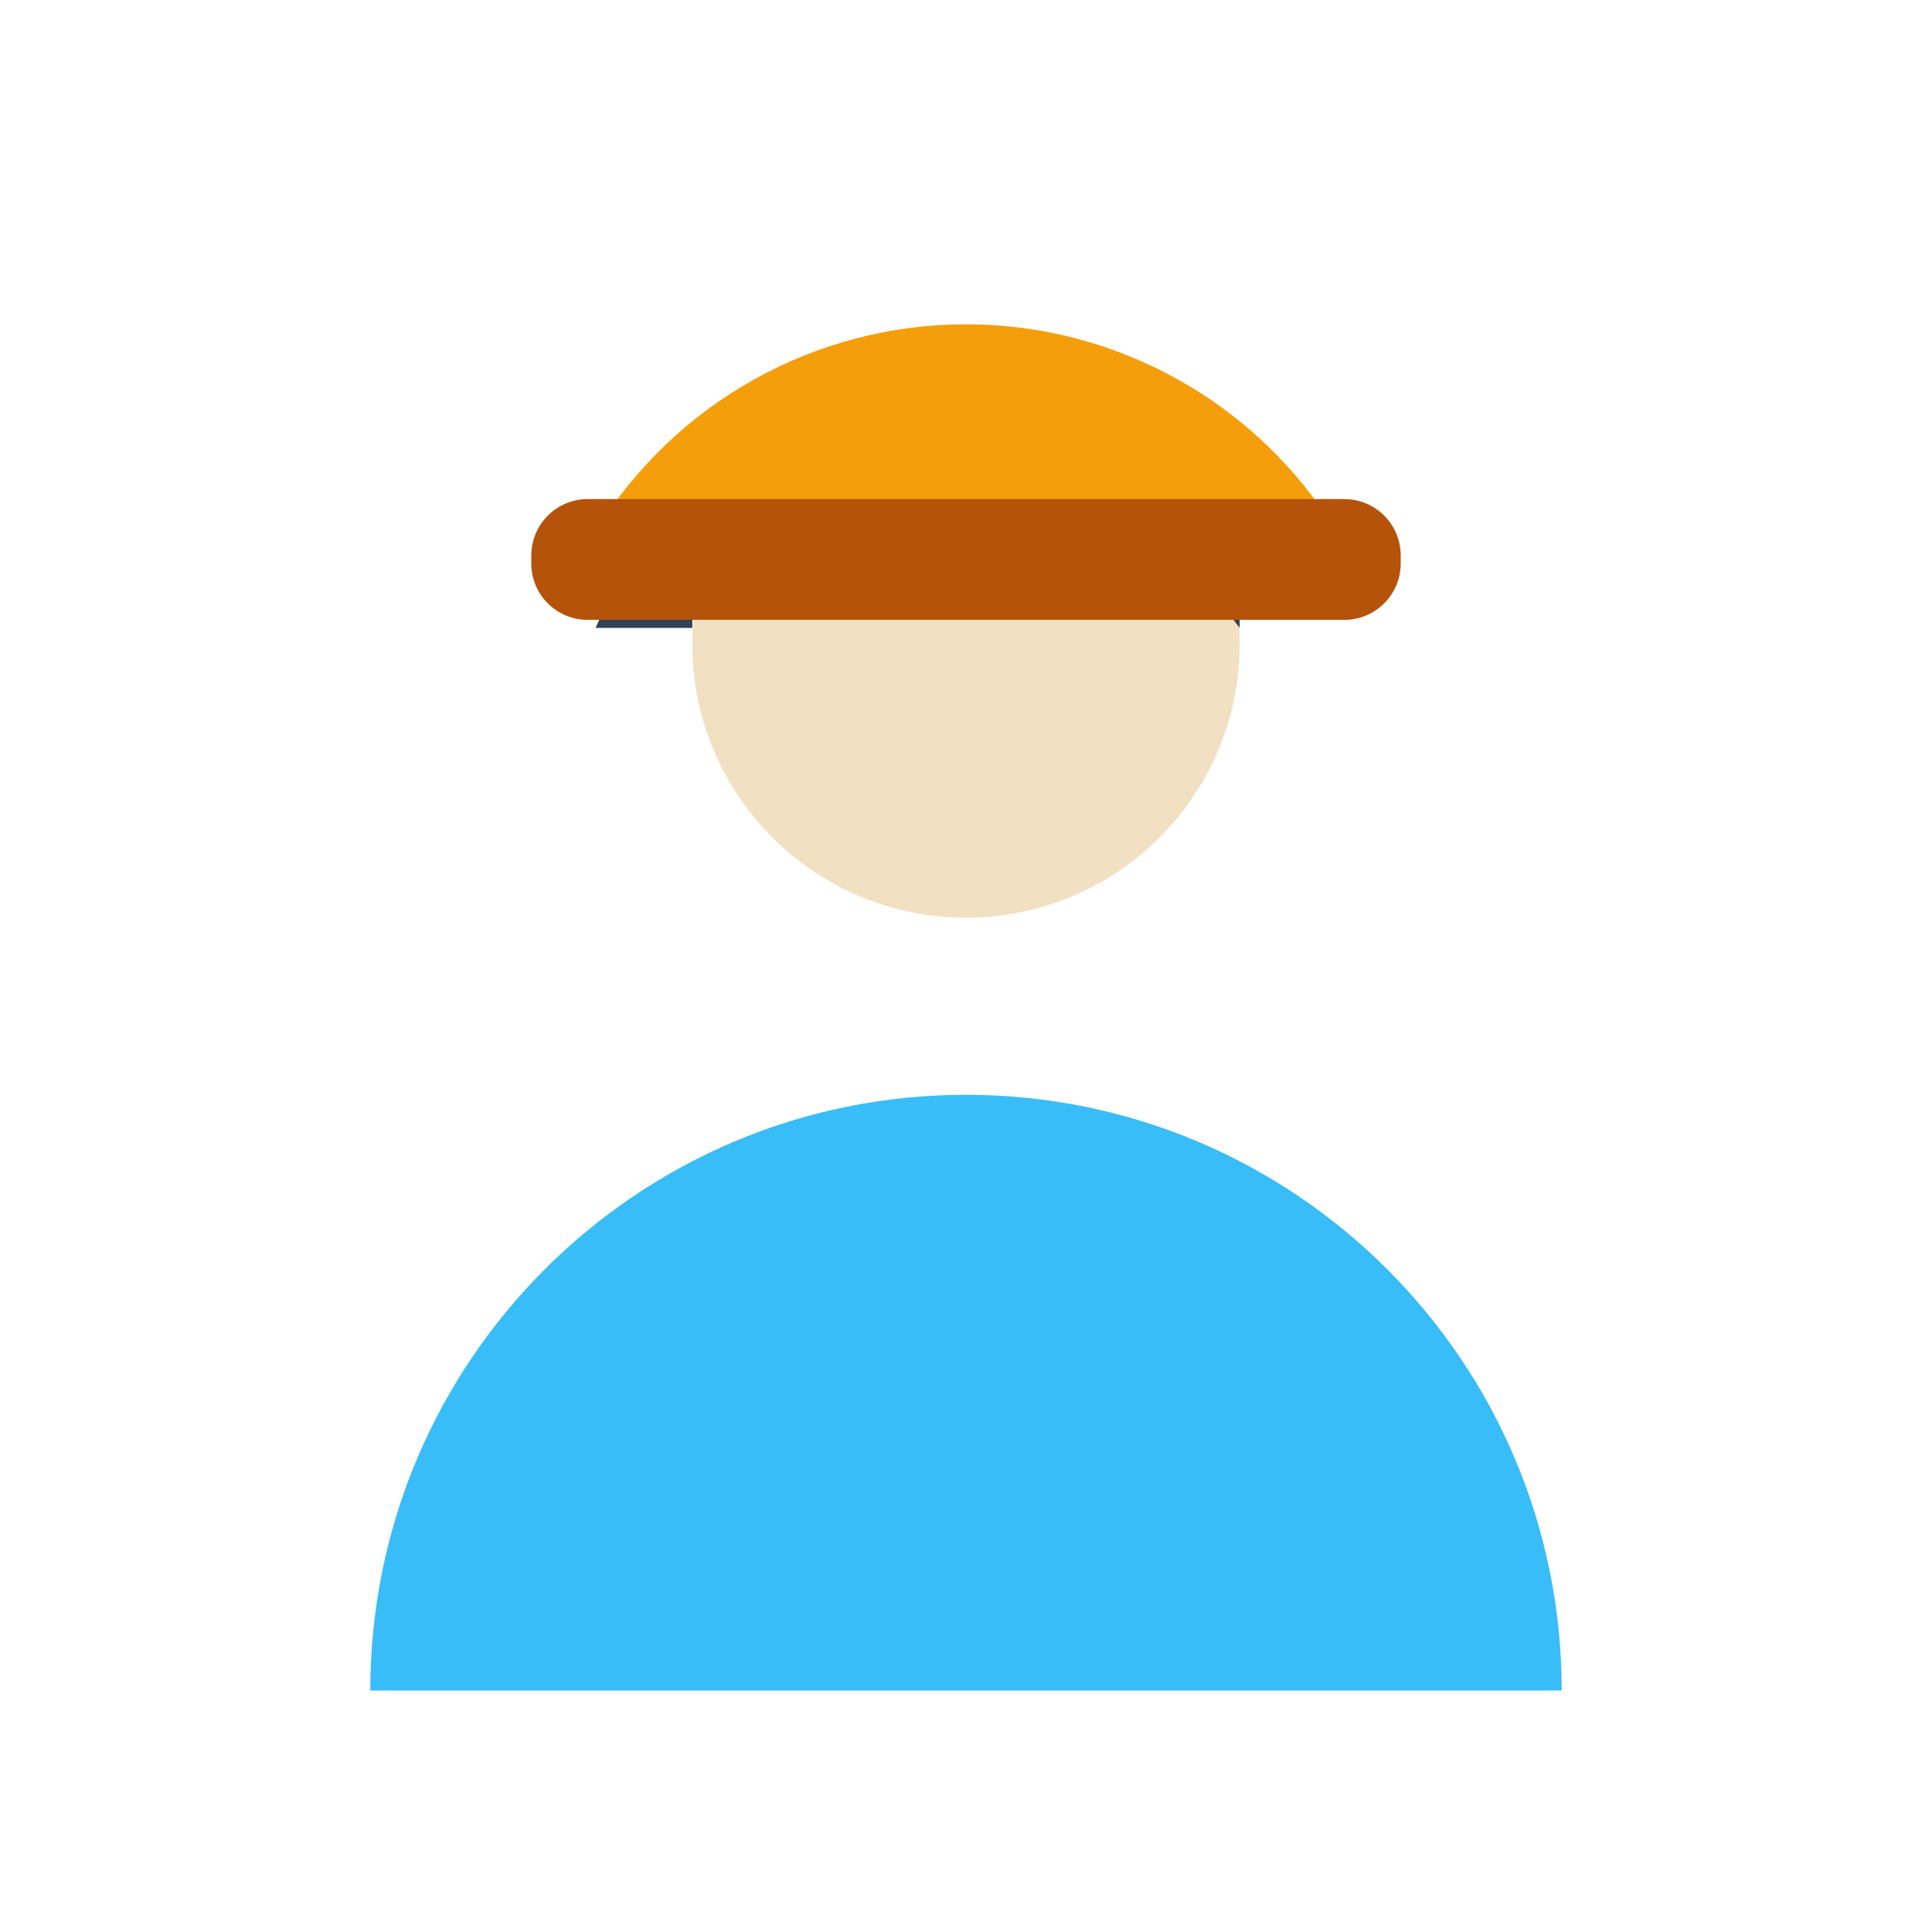
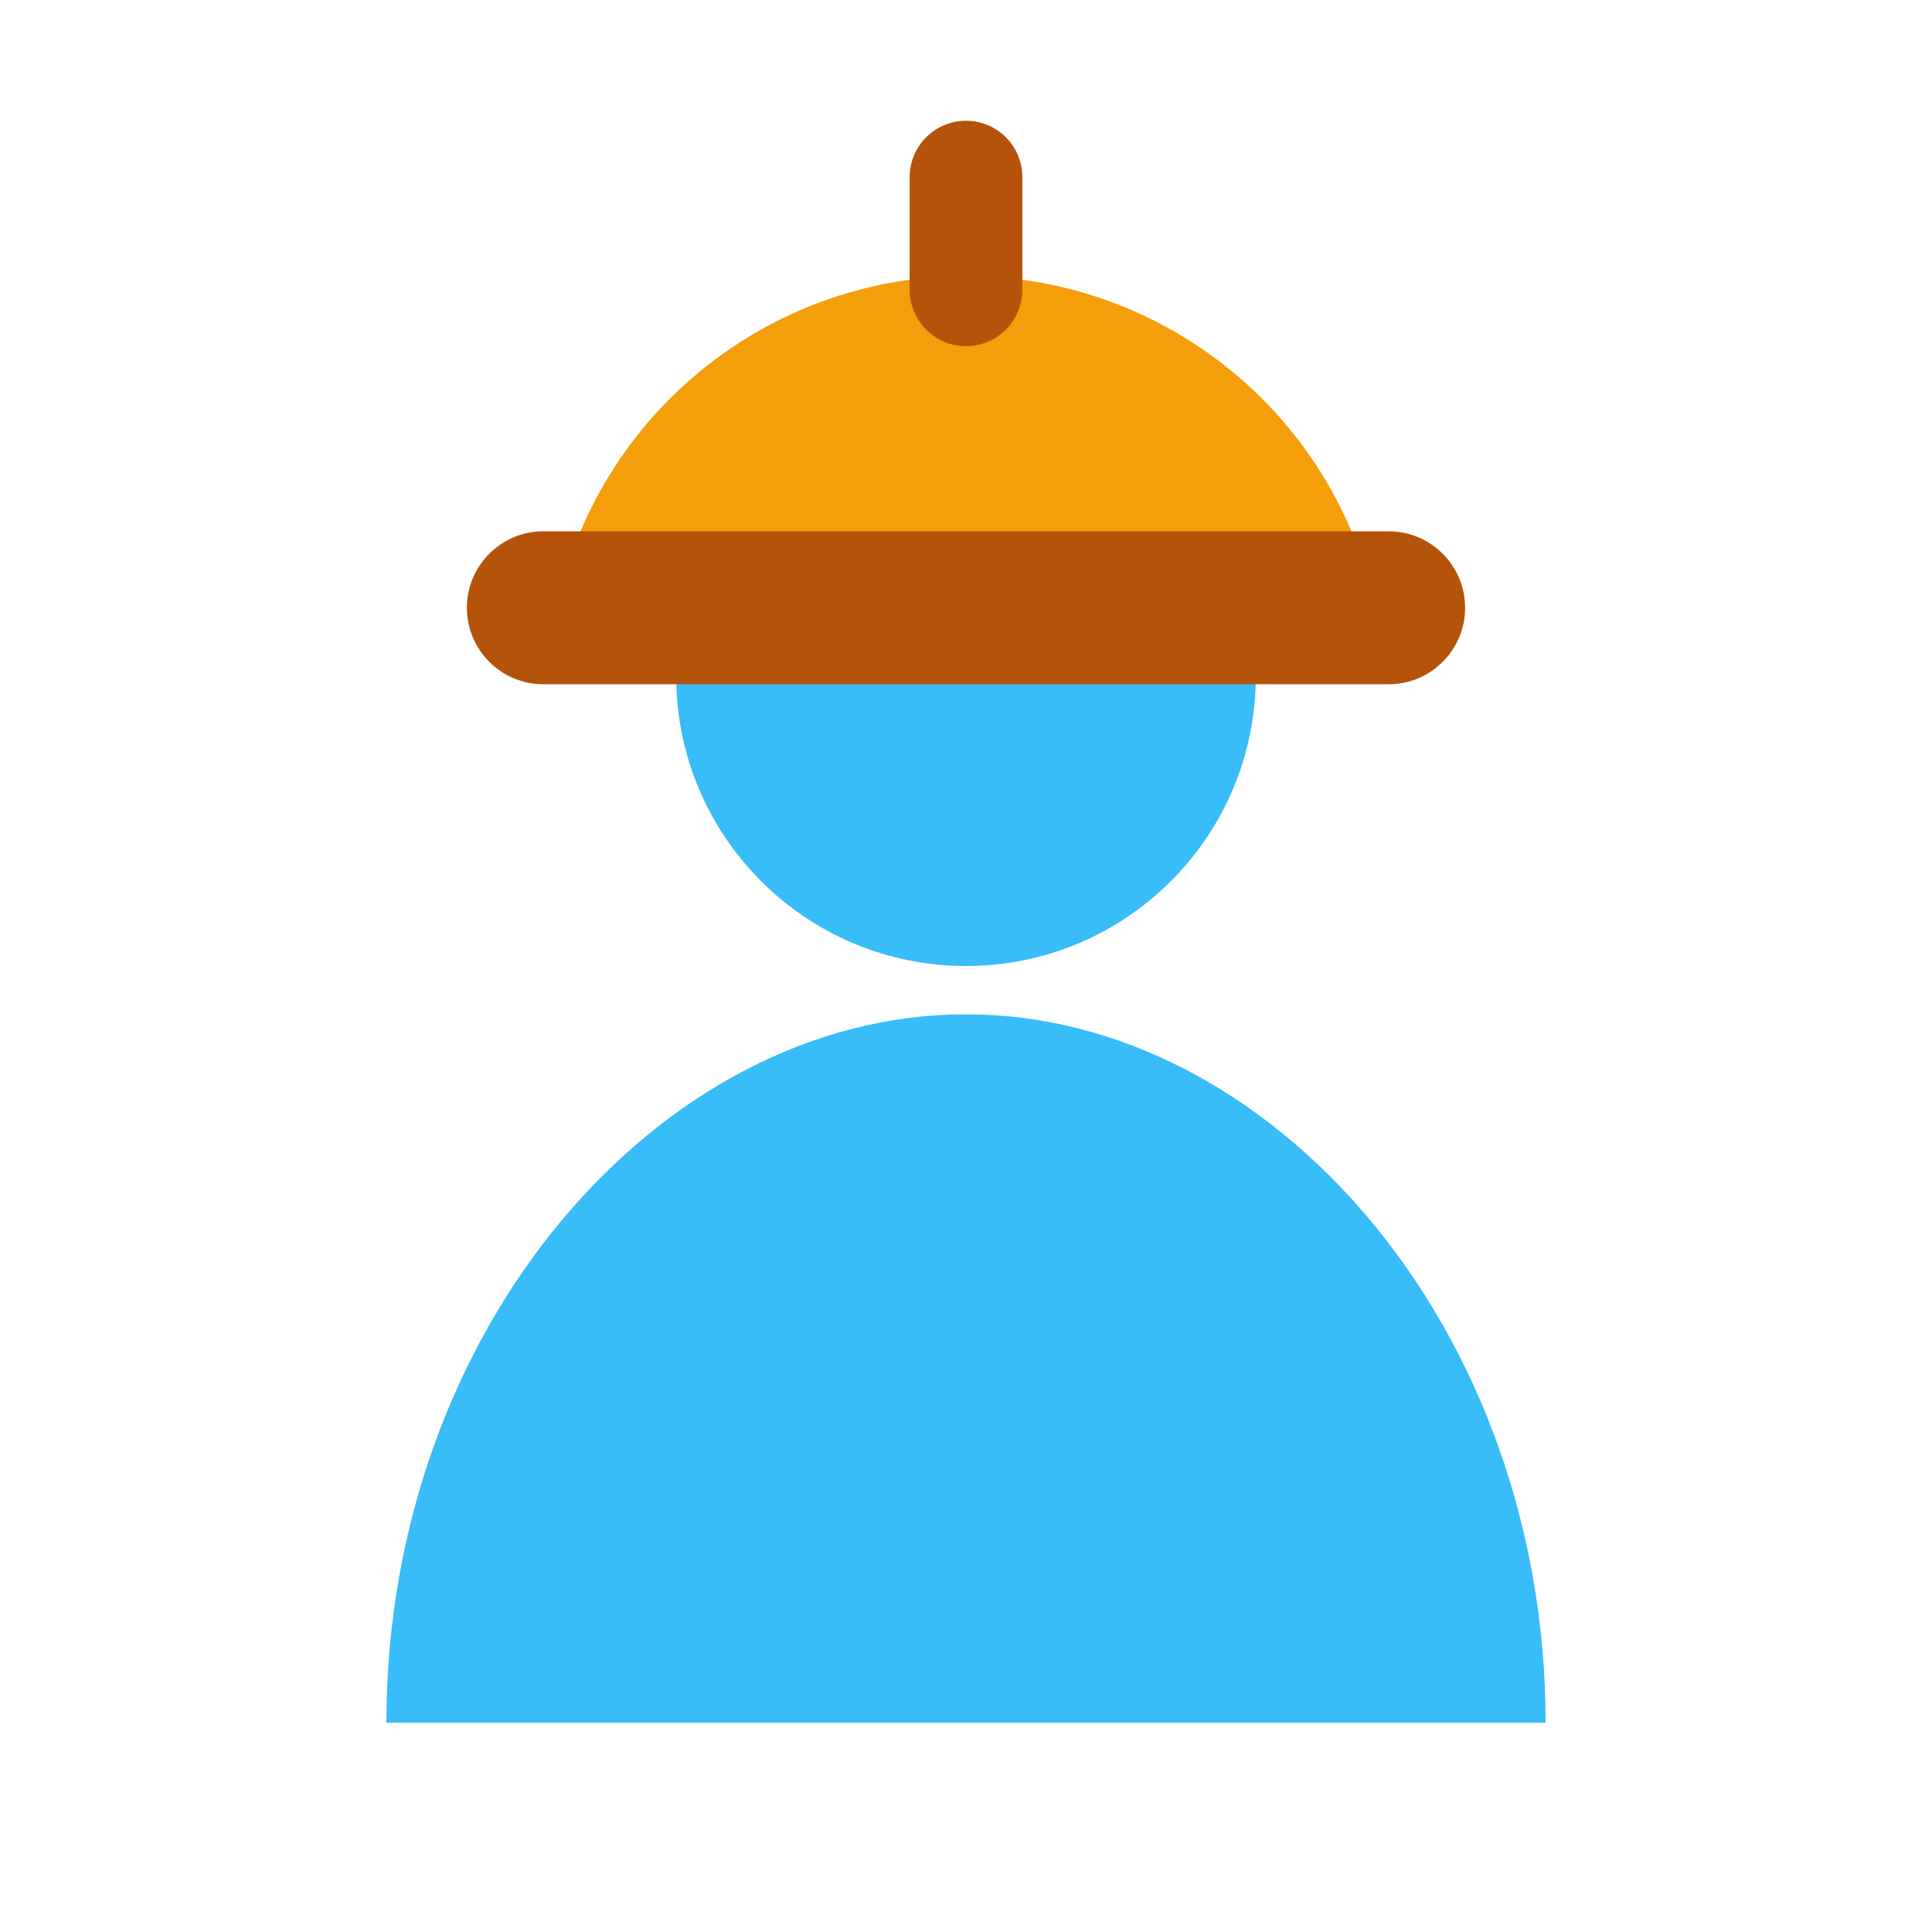
<svg xmlns="http://www.w3.org/2000/svg" viewBox="0 0 24 24" width="24" height="24">
-   <path d="M4.6 21a7.4 7.4 0 0 1 14.8 0z" fill="#38bdf8" />
-   <circle cx="12" cy="8" r="3.4" fill="#f2e0c2" />
-   <path d="M8.6 7.8a3.4 3.4 0 0 1 6.8 0c-1.2-1.6-3.4-2-4.6-1.2-1.6-.6-3 .2-3.4 1.2z" fill="#334155" />
-   <path d="M7.4 6.6a5.4 5.4 0 0 1 9.2 0z" fill="#f59e0b" />
-   <rect x="6.6" y="6.2" width="10.8" height="1.5" rx="0.7" fill="#b45309" />
+   <circle cx="12" cy="8.4" r="3.6" fill="#38bdf8" />
+   <path d="M4.8 21.4c0-4.9 3.4-8.8 7.2-8.8s7.2 3.9 7.2 8.8z" fill="#38bdf8" />
+   <path d="M7 7.2a5.2 5.2 0 0 1 10 0z" fill="#f59e0b" />
+   <rect x="5.8" y="6.6" width="12.4" height="1.9" rx="0.95" fill="#b45309" />
+   <path d="M12 2.2v1.4" stroke="#b45309" stroke-width="1.4" stroke-linecap="round" />
</svg>
